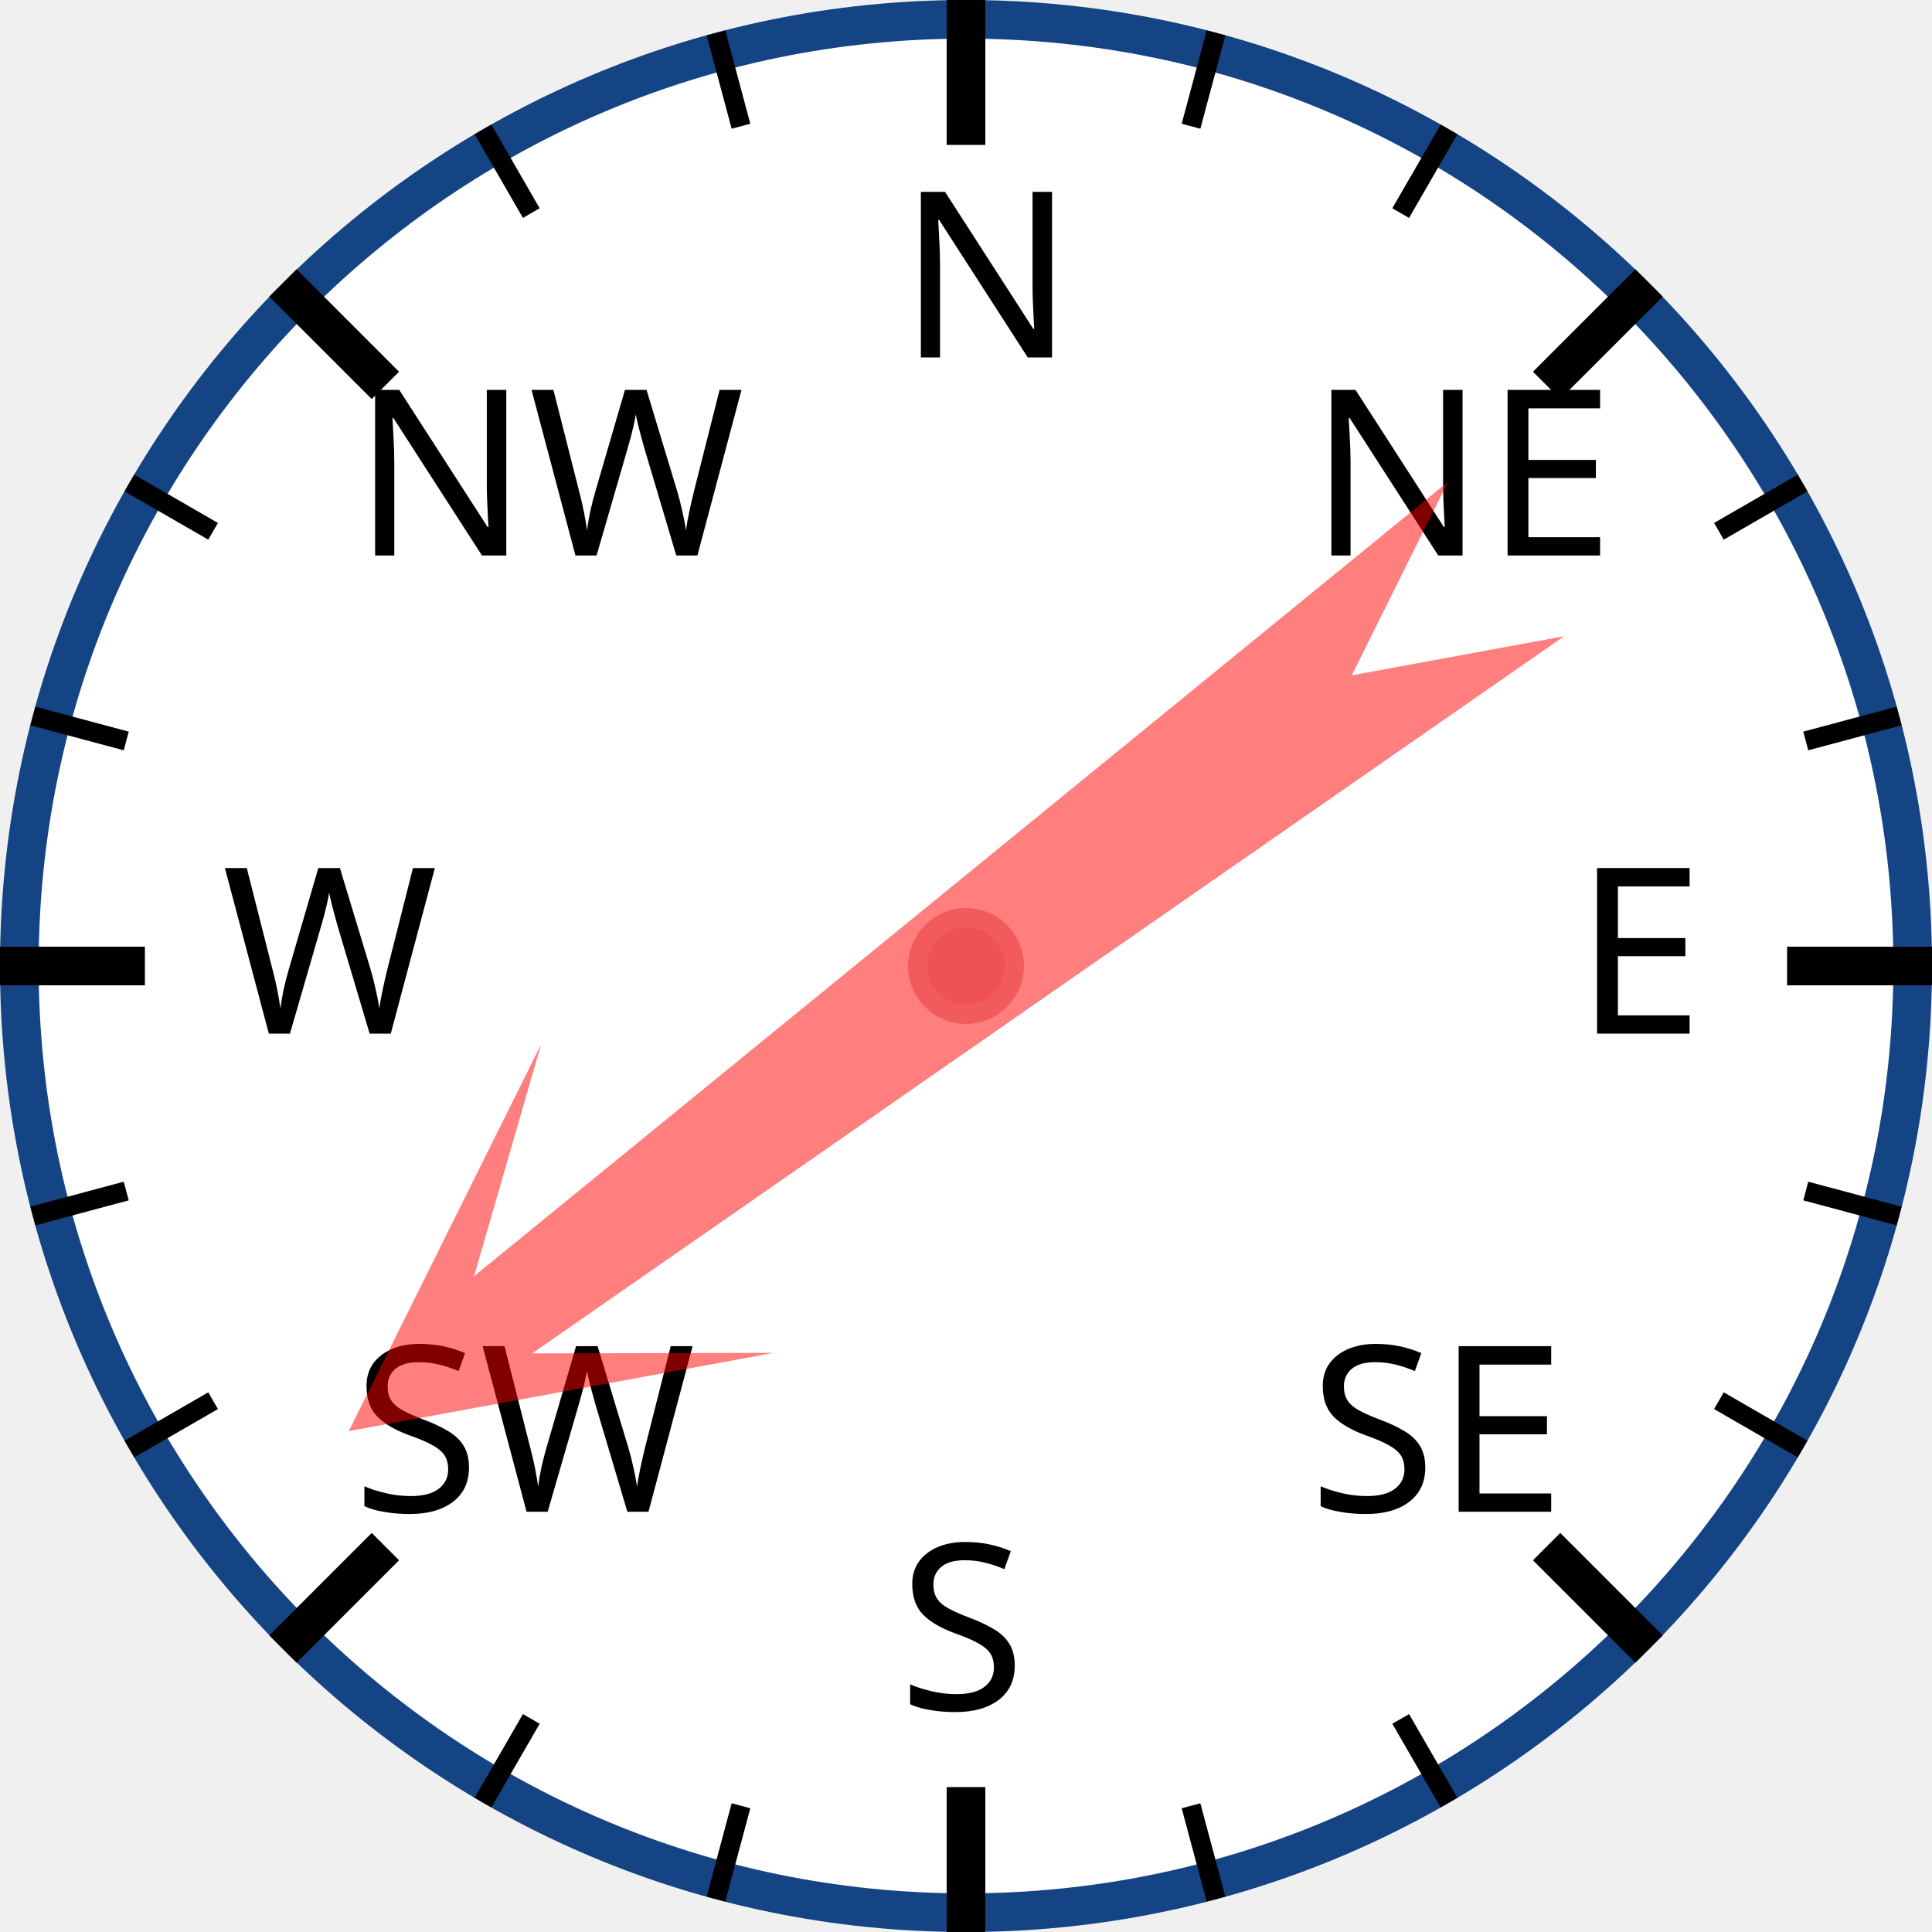
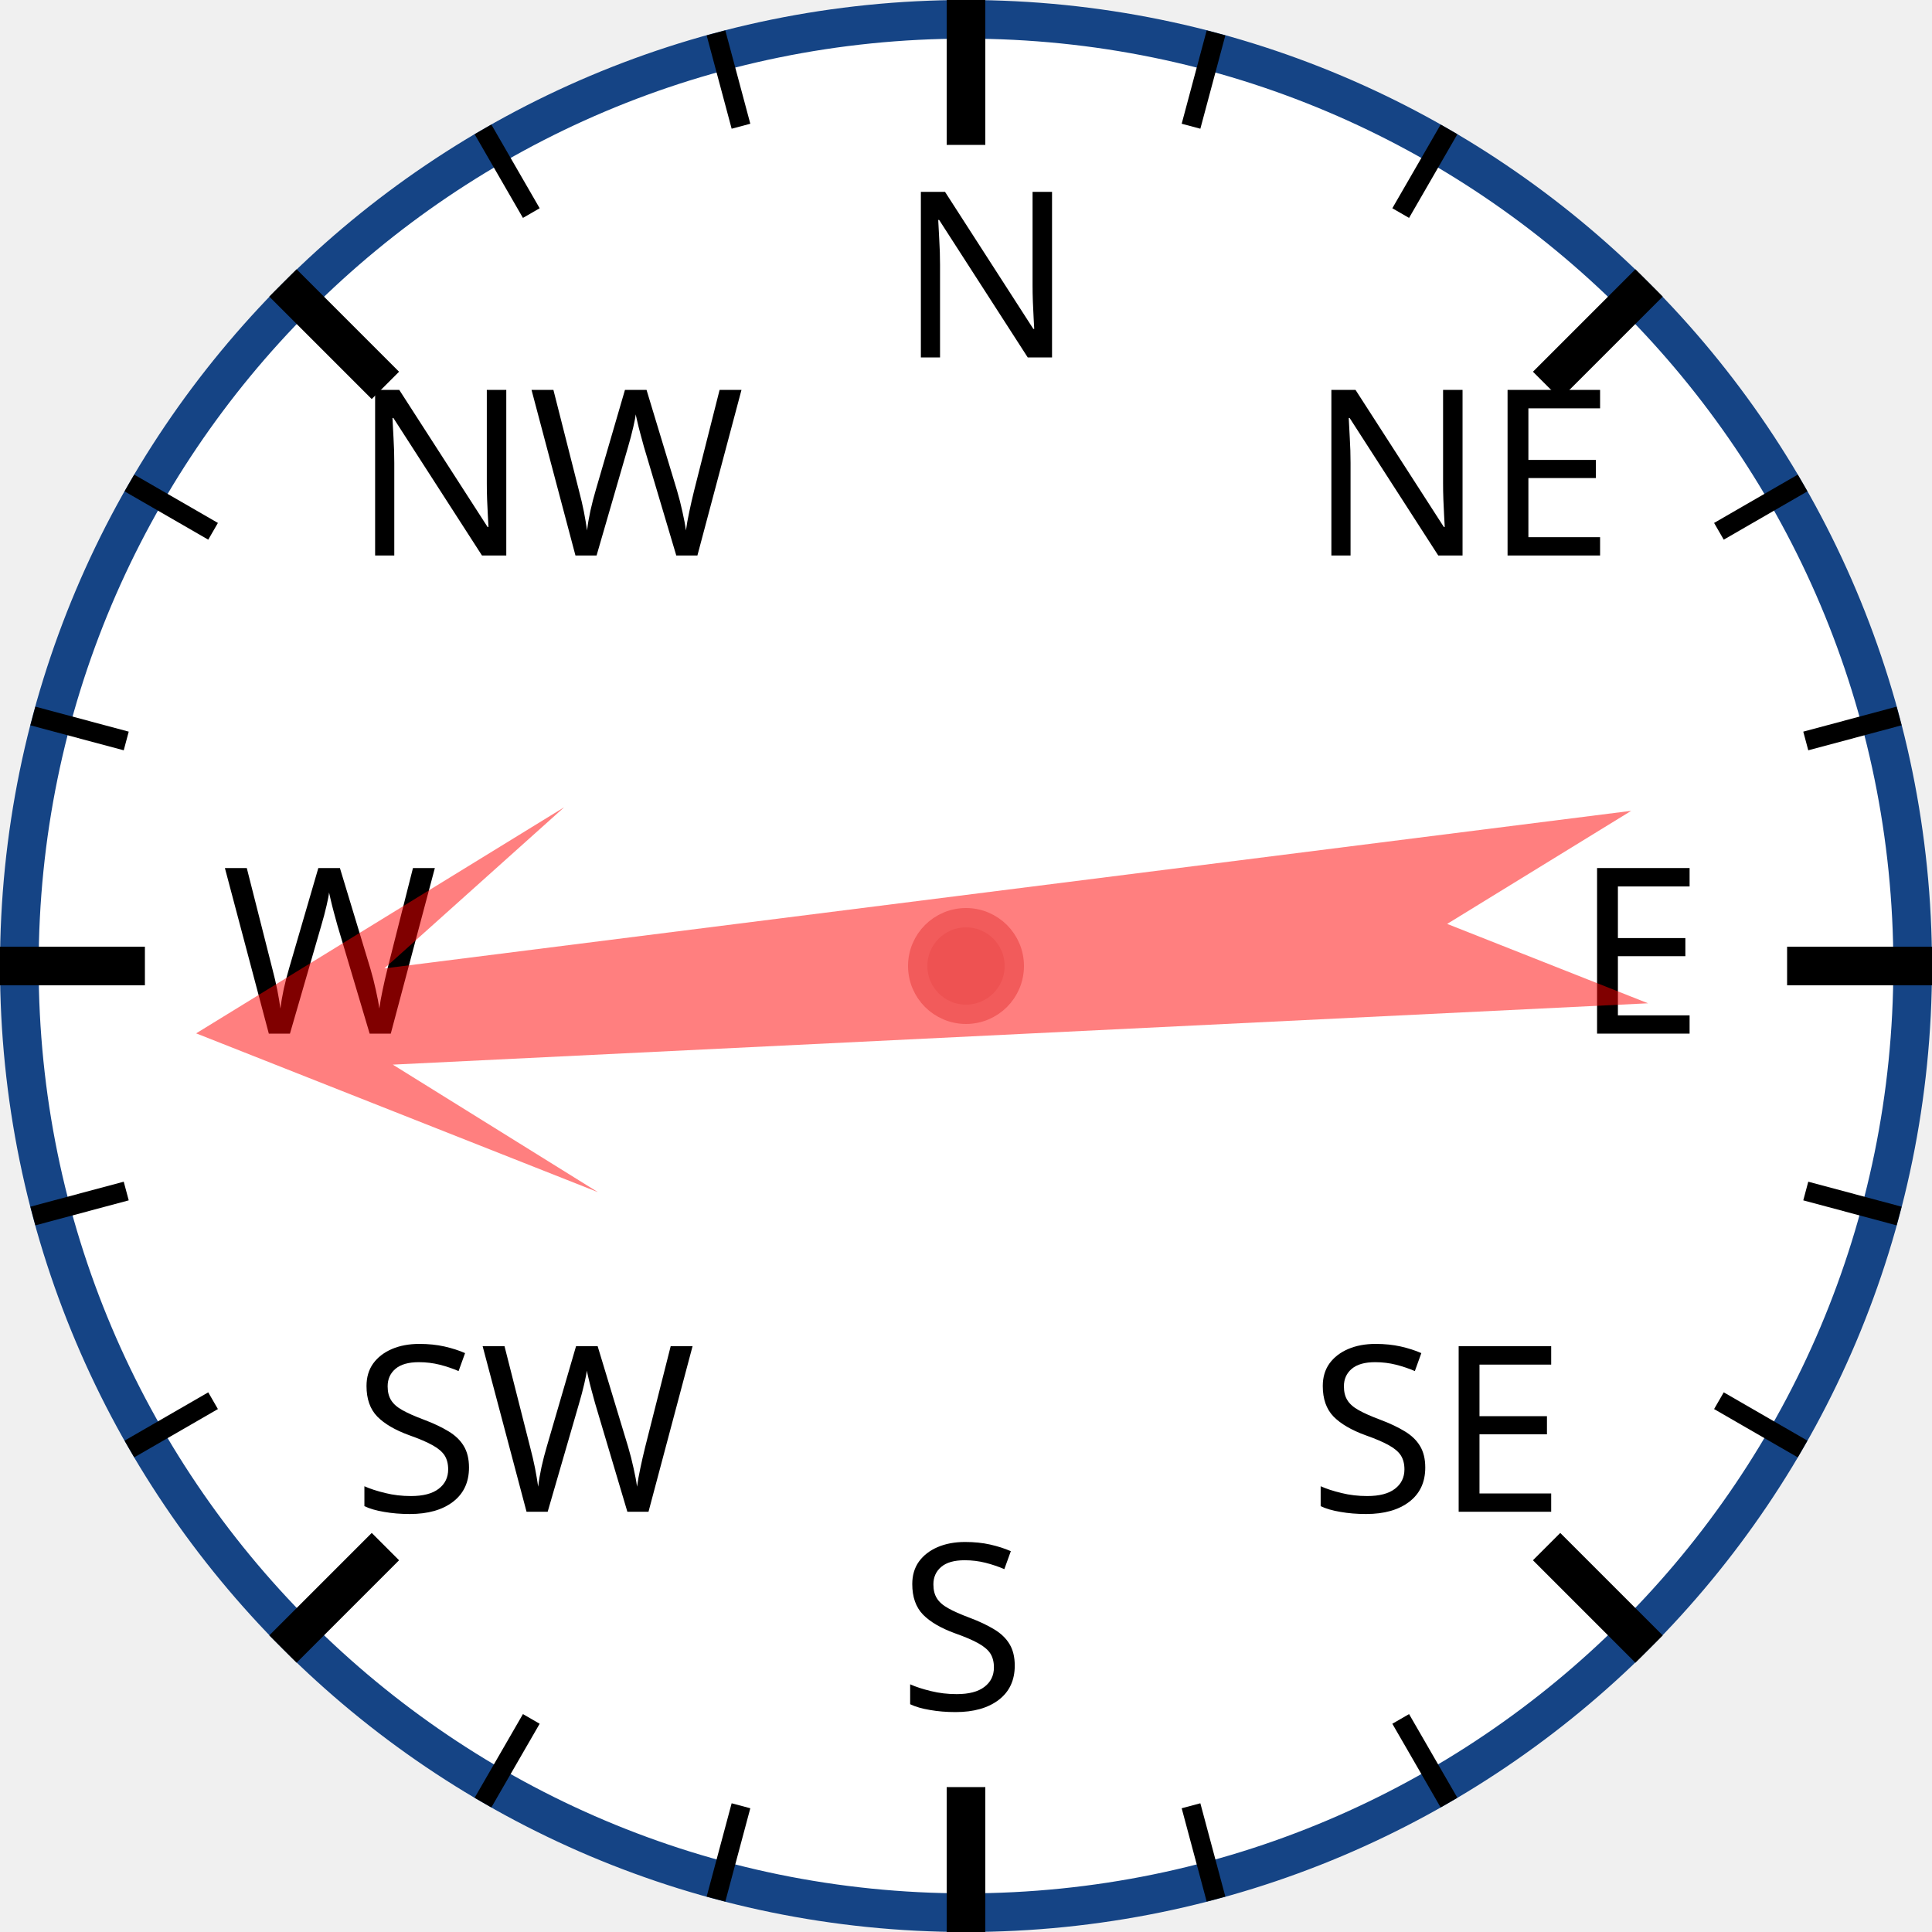
<svg xmlns="http://www.w3.org/2000/svg" width="120px" height="120px" viewBox="0 0 200 200">
  <circle cx="100" cy="100" r="98" style="fill: white; stroke: #154485; stroke-width: 4;" />
  <text x="93.0" y="37.0" style="font-family: sans-serif; font-size: 18pt;">N</text>
  <line x1="100.0" y1="0.0" x2="100.0" y2="15.0" style="stroke: black; stroke-width: 4;" />
  <line x1="74.118" y1="3.407" x2="76.706" y2="13.067" style="stroke: black; stroke-width: 2;" />
  <line x1="50" y1="13.397" x2="55" y2="22.058" style="stroke: black; stroke-width: 2;" />
  <text x="36.503" y="57.503" style="font-family: sans-serif; font-size: 18pt;">NW</text>
  <line x1="29.289" y1="29.289" x2="39.896" y2="39.896" style="stroke: black; stroke-width: 4;" />
  <line x1="13.397" y1="50" x2="22.058" y2="55" style="stroke: black; stroke-width: 2;" />
  <line x1="3.407" y1="74.118" x2="13.067" y2="76.706" style="stroke: black; stroke-width: 2;" />
  <text x="23.0" y="107.0" style="font-family: sans-serif; font-size: 18pt;">W</text>
  <line x1="0.0" y1="100.0" x2="15.0" y2="100.0" style="stroke: black; stroke-width: 4;" />
  <line x1="3.407" y1="125.882" x2="13.067" y2="123.294" style="stroke: black; stroke-width: 2;" />
  <line x1="13.397" y1="150" x2="22.058" y2="145" style="stroke: black; stroke-width: 2;" />
  <text x="36.503" y="156.497" style="font-family: sans-serif; font-size: 18pt;">SW</text>
  <line x1="29.289" y1="170.711" x2="39.896" y2="160.104" style="stroke: black; stroke-width: 4;" />
  <line x1="50" y1="186.603" x2="55" y2="177.942" style="stroke: black; stroke-width: 2;" />
  <line x1="74.118" y1="196.593" x2="76.706" y2="186.933" style="stroke: black; stroke-width: 2;" />
  <text x="93" y="177.0" style="font-family: sans-serif; font-size: 18pt;">S</text>
  <line x1="100" y1="200.0" x2="100" y2="185.0" style="stroke: black; stroke-width: 4;" />
  <line x1="125.882" y1="196.593" x2="123.294" y2="186.933" style="stroke: black; stroke-width: 2;" />
  <line x1="150.0" y1="186.603" x2="145.0" y2="177.942" style="stroke: black; stroke-width: 2;" />
  <text x="135.497" y="156.497" style="font-family: sans-serif; font-size: 18pt;">SE</text>
  <line x1="170.711" y1="170.711" x2="160.104" y2="160.104" style="stroke: black; stroke-width: 4;" />
  <line x1="186.603" y1="150" x2="177.942" y2="145" style="stroke: black; stroke-width: 2;" />
  <line x1="196.593" y1="125.882" x2="186.933" y2="123.294" style="stroke: black; stroke-width: 2;" />
  <text x="163.0" y="107" style="font-family: sans-serif; font-size: 18pt;">E</text>
  <line x1="200.0" y1="100" x2="185.0" y2="100" style="stroke: black; stroke-width: 4;" />
  <line x1="196.593" y1="74.118" x2="186.933" y2="76.706" style="stroke: black; stroke-width: 2;" />
  <line x1="186.603" y1="50" x2="177.942" y2="55" style="stroke: black; stroke-width: 2;" />
  <text x="135.497" y="57.503" style="font-family: sans-serif; font-size: 18pt;">NE</text>
  <line x1="170.711" y1="29.289" x2="160.104" y2="39.896" style="stroke: black; stroke-width: 4;" />
  <line x1="150" y1="13.397" x2="145" y2="22.058" style="stroke: black; stroke-width: 2;" />
  <line x1="125.882" y1="3.407" x2="123.294" y2="13.067" style="stroke: black; stroke-width: 2;" />
-   <polygon points="100 20 120 60 105 40 110 170 100 150 90 170 95 40 80 60" style="fill: red; fill-opacity: 0.5;" transform="rotate(233,100,100)" />
+   <polygon points="100 20 120 60 105 40 110 170 100 150 90 170 95 40 80 60" style="fill: red; fill-opacity: 0.5;" transform="rotate(265,100,100)" />
  <circle cx="100" cy="100" r="5" style="fill: #EE5252; stroke: #F25B5B; stroke-width: 2;" />
</svg>
